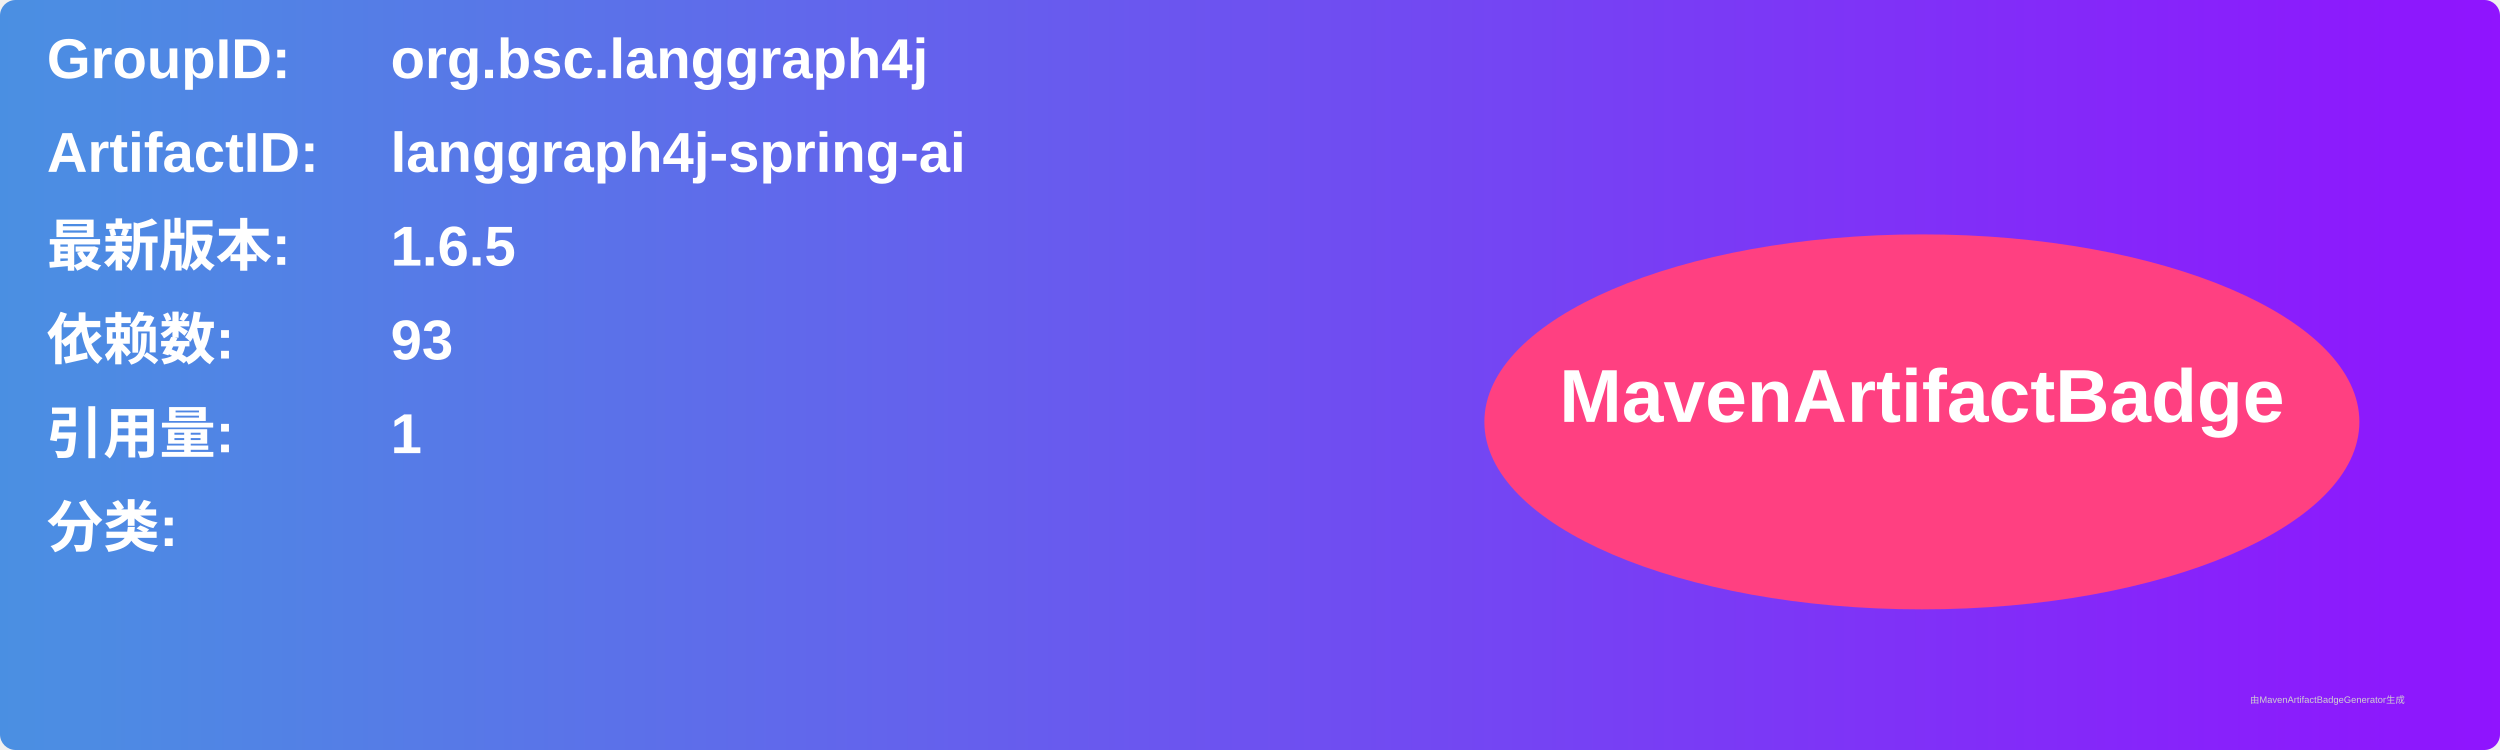
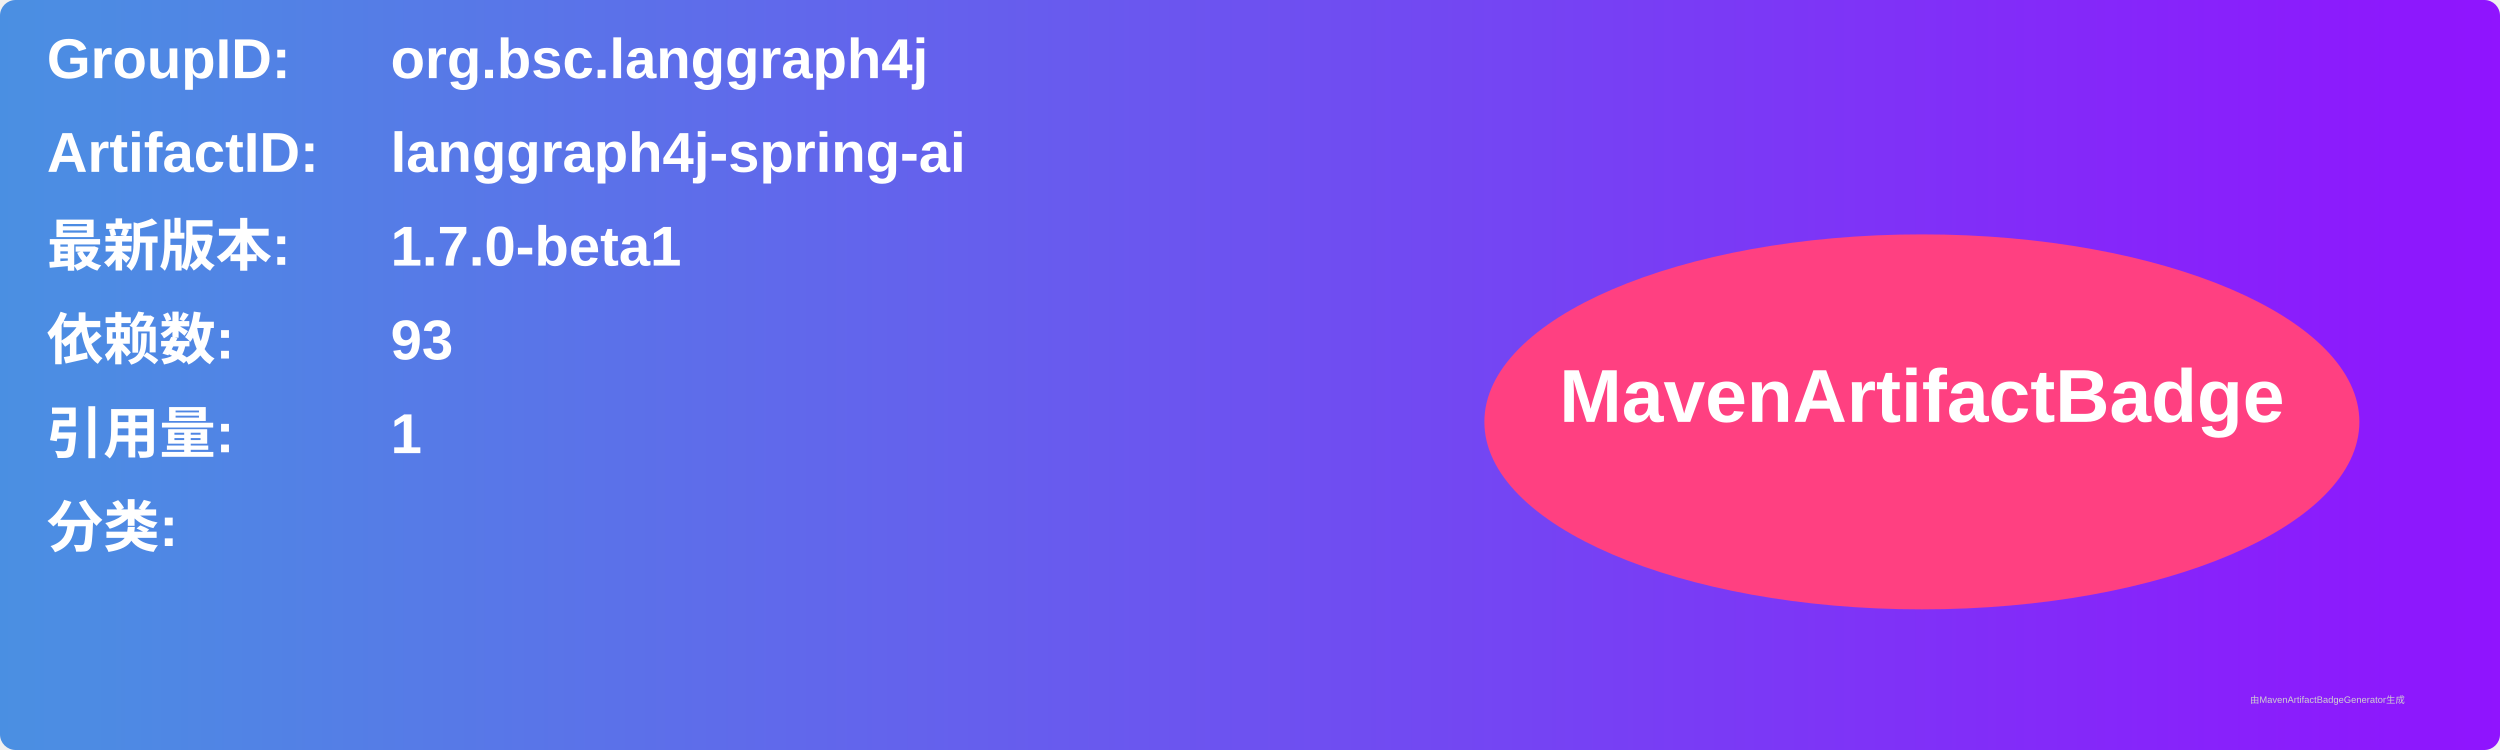
<svg xmlns="http://www.w3.org/2000/svg" width="800" height="240" viewBox="0 0 800 240">
  <linearGradient id="grad" x1="0%" y1="0%" x2="100%" y2="0%">
    <stop offset="0%" stop-color="#4a90e2" />
    <stop offset="100%" stop-color="#9013fe" />
  </linearGradient>
  <rect width="100%" height="100%" rx="5" ry="5" fill="url(#grad)" />
  <g transform="translate(15, 15)">
    <text x="0" y="10" font-family="Arial" font-size="18" fill="white" font-weight="bold" width="260">GroupID:</text>
    <text x="110" y="10" font-family="Arial" font-size="18" fill="white" font-weight="bold" width="460">org.bsc.langgraph4j</text>
    <text x="0" y="40" font-family="Arial" font-size="18" fill="white" font-weight="bold" width="260">ArtifactID:</text>
    <text x="110" y="40" font-family="Arial" font-size="18" fill="white" font-weight="bold" width="460">langgraph4j-spring-ai</text>
    <text x="0" y="70" font-family="Arial" font-size="18" fill="white" font-weight="bold">最新版本:</text>
    <text x="110" y="70" font-family="Arial" font-size="18" fill="white" font-weight="bold">
-       <tspan font-weight="bold">1.6.5</tspan>
+       <tspan font-weight="bold">1.7.0-beta1</tspan>
    </text>
    <text x="0" y="100" font-family="Arial" font-size="18" fill="white" font-weight="bold">依赖数: </text>
    <text x="110" y="100" font-family="Arial" font-size="18" fill="white">
      <tspan font-weight="bold">93</tspan>
    </text>
    <text x="0" y="130" font-family="Arial" font-size="18" fill="white" font-weight="bold">引用量: </text>
    <text x="110" y="130" font-family="Arial" font-size="18" fill="white">
      <tspan font-weight="bold">1</tspan>
    </text>
    <text x="0" y="160" font-family="Arial" font-size="18" fill="white" font-weight="bold">分类:</text>
    <text x="10" y="190" font-family="Arial" font-size="10" fill="white">
      <tspan font-weight="bold" />
    </text>
    <ellipse cx="600" cy="120" rx="140" ry="60" fill="#ff4081" />
    <text x="600" y="120" text-anchor="middle" font-family="Arial" font-size="24" fill="white" font-weight="bold">MavenArtifactBadge</text>
  </g>
  <text x="720" y="225" font-family="Arial" font-size="3" fill="#d0d0d0">由MavenArtifactBadgeGenerator生成</text>
</svg>
